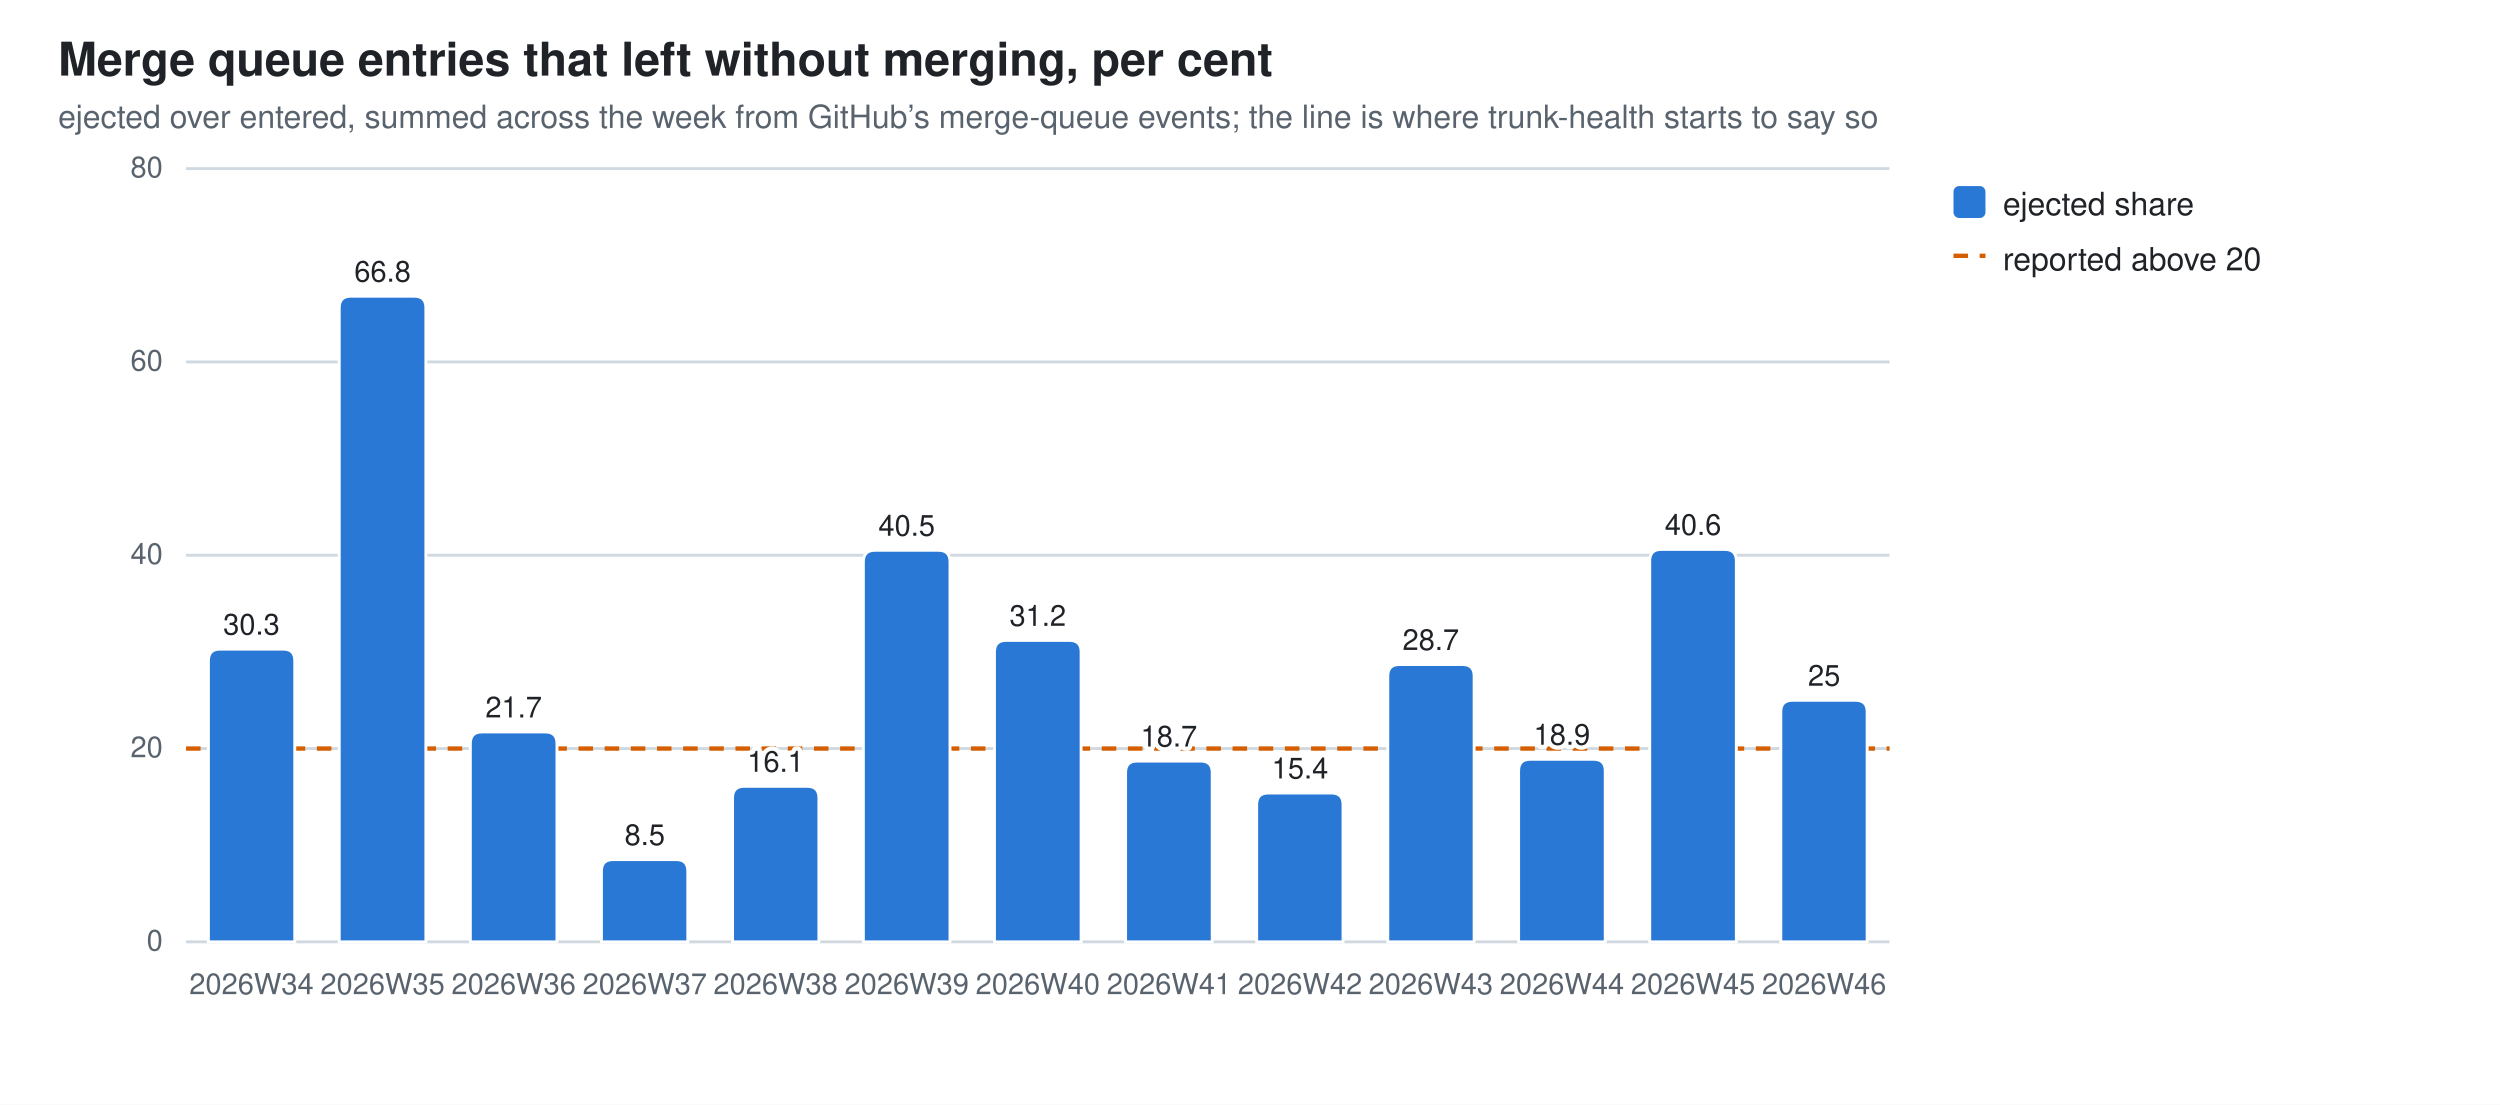
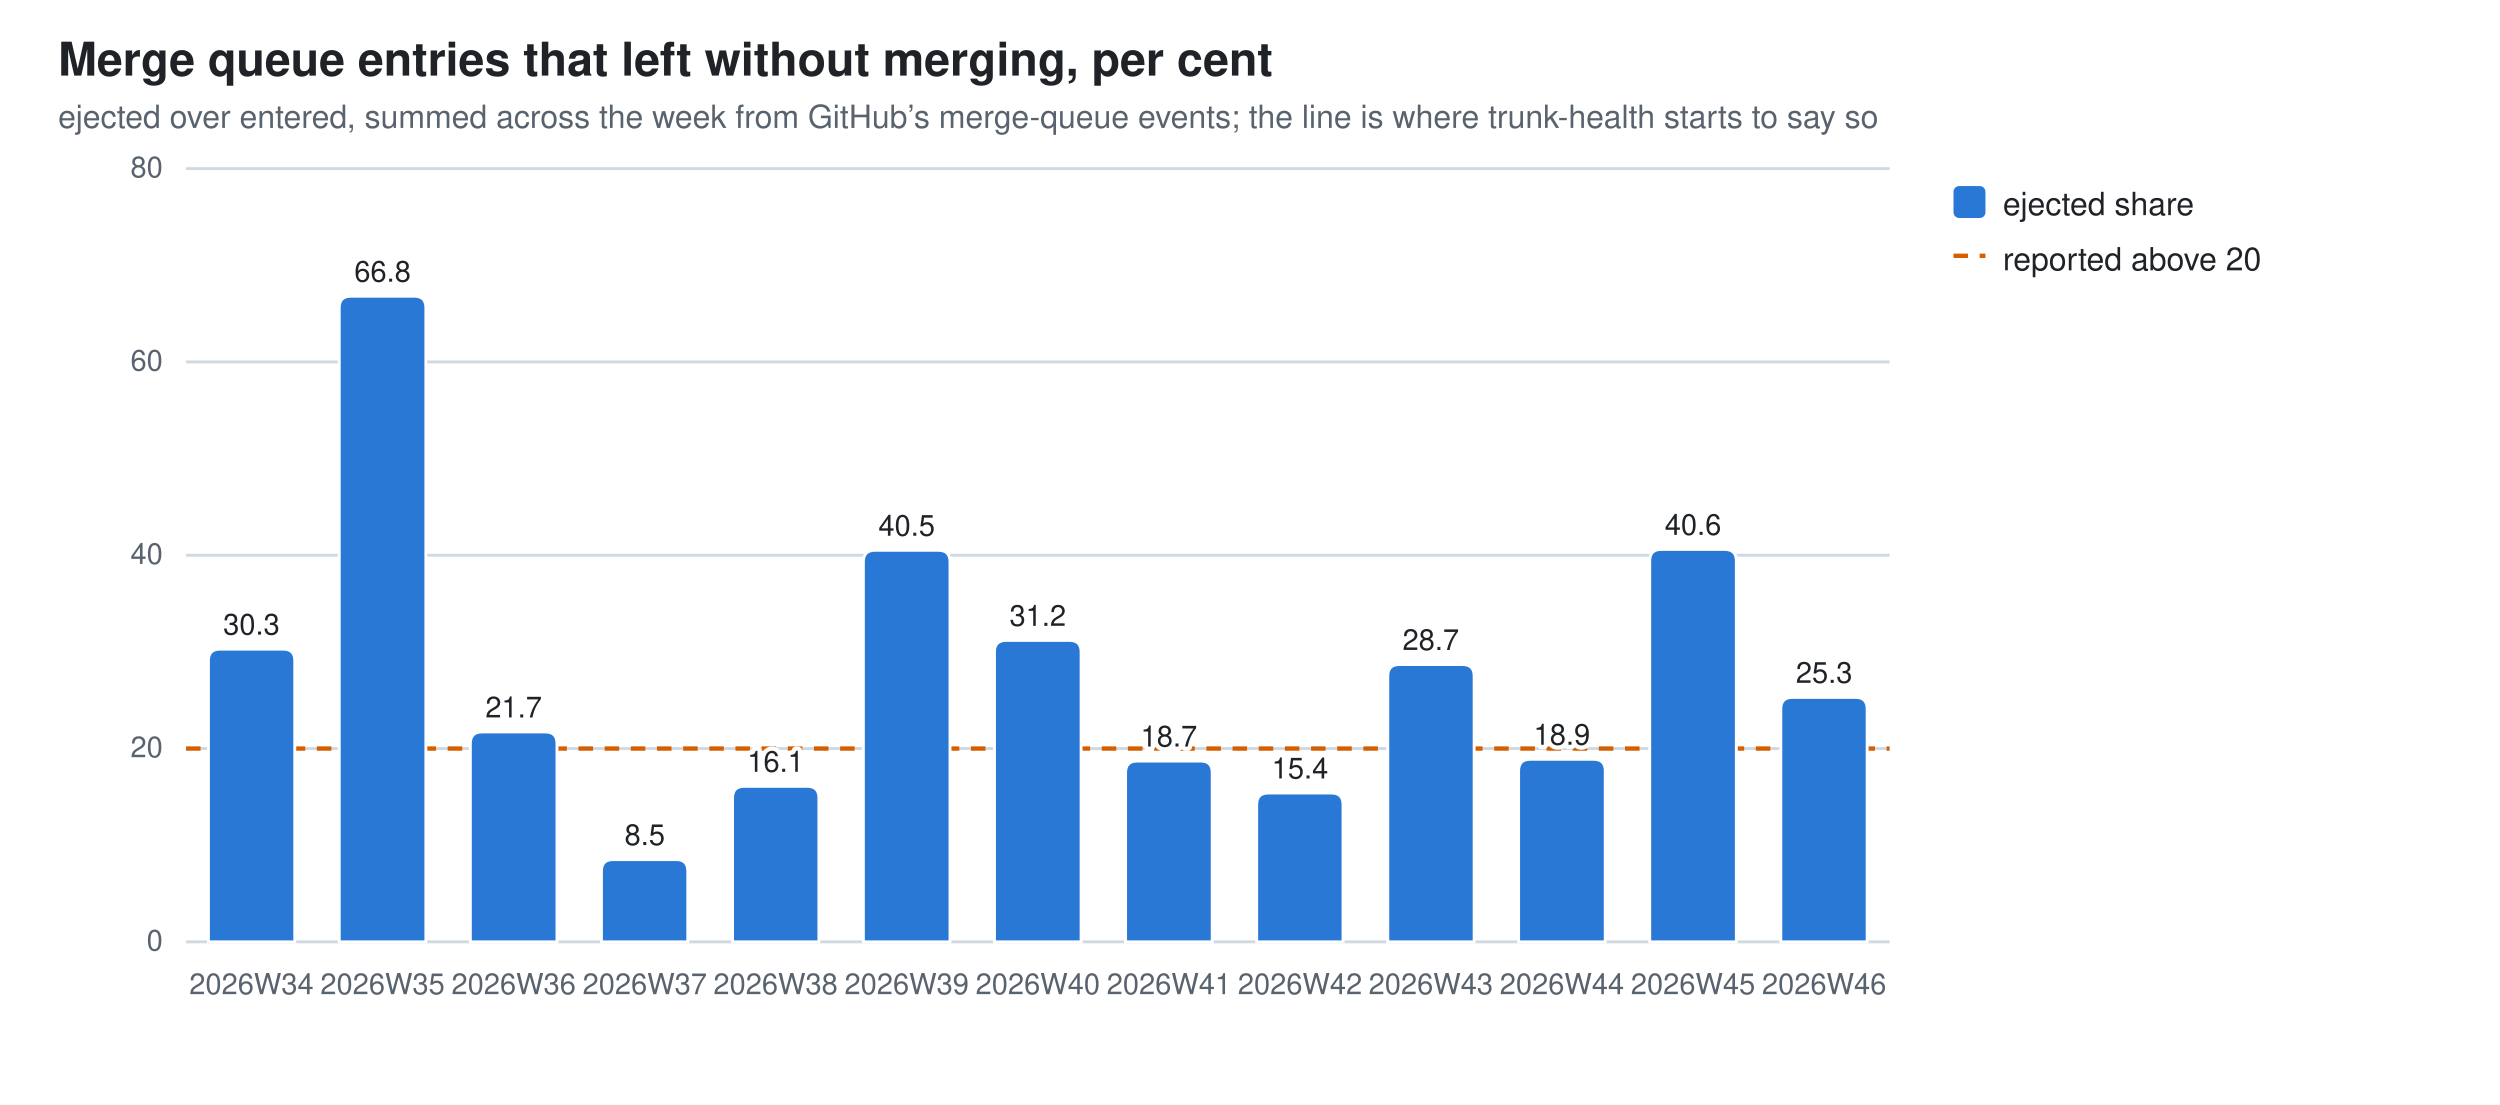
<svg xmlns="http://www.w3.org/2000/svg" width="860" height="380" viewBox="0 0 860 380" role="img" aria-label="Merge queue entries that left without merging, per cent">
  <style>
  .bg{fill:#ffffff} .fg{fill:#1f2328} .mut{fill:#59636e} .grid{stroke:#d1d9e0}
  .seg{stroke:#ffffff;stroke-width:1}
  .val{paint-order:stroke;stroke:#ffffff;stroke-width:3px;stroke-linejoin:round}
  .s0{fill:#2a78d6}
  @media (prefers-color-scheme: dark){
    .bg{fill:#0d1117} .fg{fill:#e6edf3} .mut{fill:#9198a1} .grid{stroke:#30363d}
    .seg{stroke:#0d1117} .val{stroke:#0d1117} .s0{fill:#3987e5}}
  text{font-family:-apple-system,BlinkMacSystemFont,"Segoe UI",Helvetica,Arial,sans-serif}
</style>
  <rect class="bg" width="860" height="380" />
  <text class="fg" x="20" y="26" font-size="16" font-weight="600">Merge queue entries that left without merging, per cent</text>
  <text class="mut" x="20" y="44" font-size="11">ejected over entered, summed across the week from GitHub’s merge-queue events; the line is where trunk-health starts to say so</text>
  <line class="grid" x1="64" y1="324.0" x2="650.0" y2="324.0" stroke-width="1" />
  <text class="mut" x="56" y="327.0" font-size="10" text-anchor="end">0</text>
  <line class="grid" x1="64" y1="257.5" x2="650.0" y2="257.5" stroke-width="1" />
  <text class="mut" x="56" y="260.5" font-size="10" text-anchor="end">20</text>
  <line class="grid" x1="64" y1="191.0" x2="650.0" y2="191.0" stroke-width="1" />
  <text class="mut" x="56" y="194.0" font-size="10" text-anchor="end">40</text>
  <line class="grid" x1="64" y1="124.5" x2="650.0" y2="124.5" stroke-width="1" />
  <text class="mut" x="56" y="127.5" font-size="10" text-anchor="end">60</text>
  <line class="grid" x1="64" y1="58.0" x2="650.0" y2="58.0" stroke-width="1" />
  <text class="mut" x="56" y="61.0" font-size="10" text-anchor="end">80</text>
  <line x1="64" y1="257.5" x2="650.0" y2="257.5" stroke="#D55E00" stroke-width="1.5" stroke-dasharray="5 4" />
  <path class="seg s0" d="M71.7,324.0 V227.3 Q71.7,223.3 75.7,223.3 H97.4 Q101.4,223.3 101.4,227.3 V324.0 Z" />
  <text class="mut" x="86.5" y="342" font-size="10" text-anchor="middle">2026W34</text>
  <text class="fg val" x="86.5" y="218.3" font-size="10" text-anchor="middle">30.3</text>
  <path class="seg s0" d="M116.7,324.0 V105.9 Q116.7,101.9 120.7,101.9 H142.5 Q146.5,101.9 146.5,105.9 V324.0 Z" />
  <text class="mut" x="131.6" y="342" font-size="10" text-anchor="middle">2026W35</text>
  <text class="fg val" x="131.6" y="96.9" font-size="10" text-anchor="middle">66.8</text>
  <path class="seg s0" d="M161.8,324.0 V255.8 Q161.8,251.8 165.8,251.8 H187.6 Q191.6,251.8 191.6,255.8 V324.0 Z" />
  <text class="mut" x="176.7" y="342" font-size="10" text-anchor="middle">2026W36</text>
  <text class="fg val" x="176.7" y="246.8" font-size="10" text-anchor="middle">21.7</text>
  <path class="seg s0" d="M206.9,324.0 V299.7 Q206.9,295.7 210.9,295.7 H232.6 Q236.6,295.7 236.6,299.7 V324.0 Z" />
  <text class="mut" x="221.8" y="342" font-size="10" text-anchor="middle">2026W37</text>
  <text class="fg val" x="221.8" y="290.7" font-size="10" text-anchor="middle">8.5</text>
  <path class="seg s0" d="M252.0,324.0 V274.5 Q252.0,270.5 256.0,270.5 H277.7 Q281.7,270.5 281.7,274.5 V324.0 Z" />
  <text class="mut" x="266.8" y="342" font-size="10" text-anchor="middle">2026W38</text>
  <text class="fg val" x="266.8" y="265.5" font-size="10" text-anchor="middle">16.1</text>
  <path class="seg s0" d="M297.0,324.0 V193.3 Q297.0,189.3 301.0,189.3 H322.8 Q326.8,189.3 326.8,193.3 V324.0 Z" />
  <text class="mut" x="311.9" y="342" font-size="10" text-anchor="middle">2026W39</text>
  <text class="fg val" x="311.9" y="184.3" font-size="10" text-anchor="middle">40.5</text>
  <path class="seg s0" d="M342.1,324.0 V224.3 Q342.1,220.3 346.1,220.3 H367.9 Q371.9,220.3 371.9,224.3 V324.0 Z" />
  <text class="mut" x="357.0" y="342" font-size="10" text-anchor="middle">2026W40</text>
  <text class="fg val" x="357.0" y="215.3" font-size="10" text-anchor="middle">31.2</text>
  <path class="seg s0" d="M387.2,324.0 V265.8 Q387.2,261.8 391.2,261.8 H413.0 Q417.0,261.8 417.0,265.8 V324.0 Z" />
  <text class="mut" x="402.1" y="342" font-size="10" text-anchor="middle">2026W41</text>
  <text class="fg val" x="402.1" y="256.8" font-size="10" text-anchor="middle">18.7</text>
  <path class="seg s0" d="M432.3,324.0 V276.8 Q432.3,272.8 436.3,272.8 H458.0 Q462.0,272.8 462.0,276.8 V324.0 Z" />
  <text class="mut" x="447.2" y="342" font-size="10" text-anchor="middle">2026W42</text>
  <text class="fg val" x="447.2" y="267.8" font-size="10" text-anchor="middle">15.4</text>
  <path class="seg s0" d="M477.4,324.0 V232.6 Q477.4,228.6 481.4,228.6 H503.1 Q507.1,228.6 507.1,232.6 V324.0 Z" />
  <text class="mut" x="492.2" y="342" font-size="10" text-anchor="middle">2026W43</text>
  <text class="fg val" x="492.2" y="223.6" font-size="10" text-anchor="middle">28.7</text>
  <path class="seg s0" d="M522.4,324.0 V265.2 Q522.4,261.2 526.4,261.2 H548.2 Q552.2,261.2 552.2,265.2 V324.0 Z" />
  <text class="mut" x="537.3" y="342" font-size="10" text-anchor="middle">2026W44</text>
  <text class="fg val" x="537.3" y="256.2" font-size="10" text-anchor="middle">18.9</text>
  <path class="seg s0" d="M567.5,324.0 V193.0 Q567.5,189.0 571.5,189.0 H593.3 Q597.3,189.0 597.3,193.0 V324.0 Z" />
  <text class="mut" x="582.4" y="342" font-size="10" text-anchor="middle">2026W45</text>
  <text class="fg val" x="582.4" y="184.0" font-size="10" text-anchor="middle">40.6</text>
-   <path class="seg s0" d="M612.6,324.0 V244.9 Q612.6,240.9 616.6,240.9 H638.3 Q642.3,240.9 642.3,244.9 V324.0 Z" />
+   <path class="seg s0" d="M612.6,324.0 V243.9 Q612.6,239.9 616.6,239.9 H638.3 Q642.3,239.9 642.3,243.9 V324.0 Z" />
  <text class="mut" x="627.5" y="342" font-size="10" text-anchor="middle">2026W46</text>
-   <text class="fg val" x="627.5" y="235.9" font-size="10" text-anchor="middle">25</text>
+   <text class="fg val" x="627.5" y="234.9" font-size="10" text-anchor="middle">25.3</text>
  <rect class="s0" x="672" y="64" width="11" height="11" rx="2" />
  <text class="fg" y="74" font-size="11">
    <tspan x="689" dy="0">ejected share</tspan>
  </text>
  <line x1="672" y1="88" x2="683" y2="88" stroke="#D55E00" stroke-width="1.5" stroke-dasharray="5 4" />
  <text class="fg" x="689" y="93" font-size="11">reported above 20</text>
</svg>
